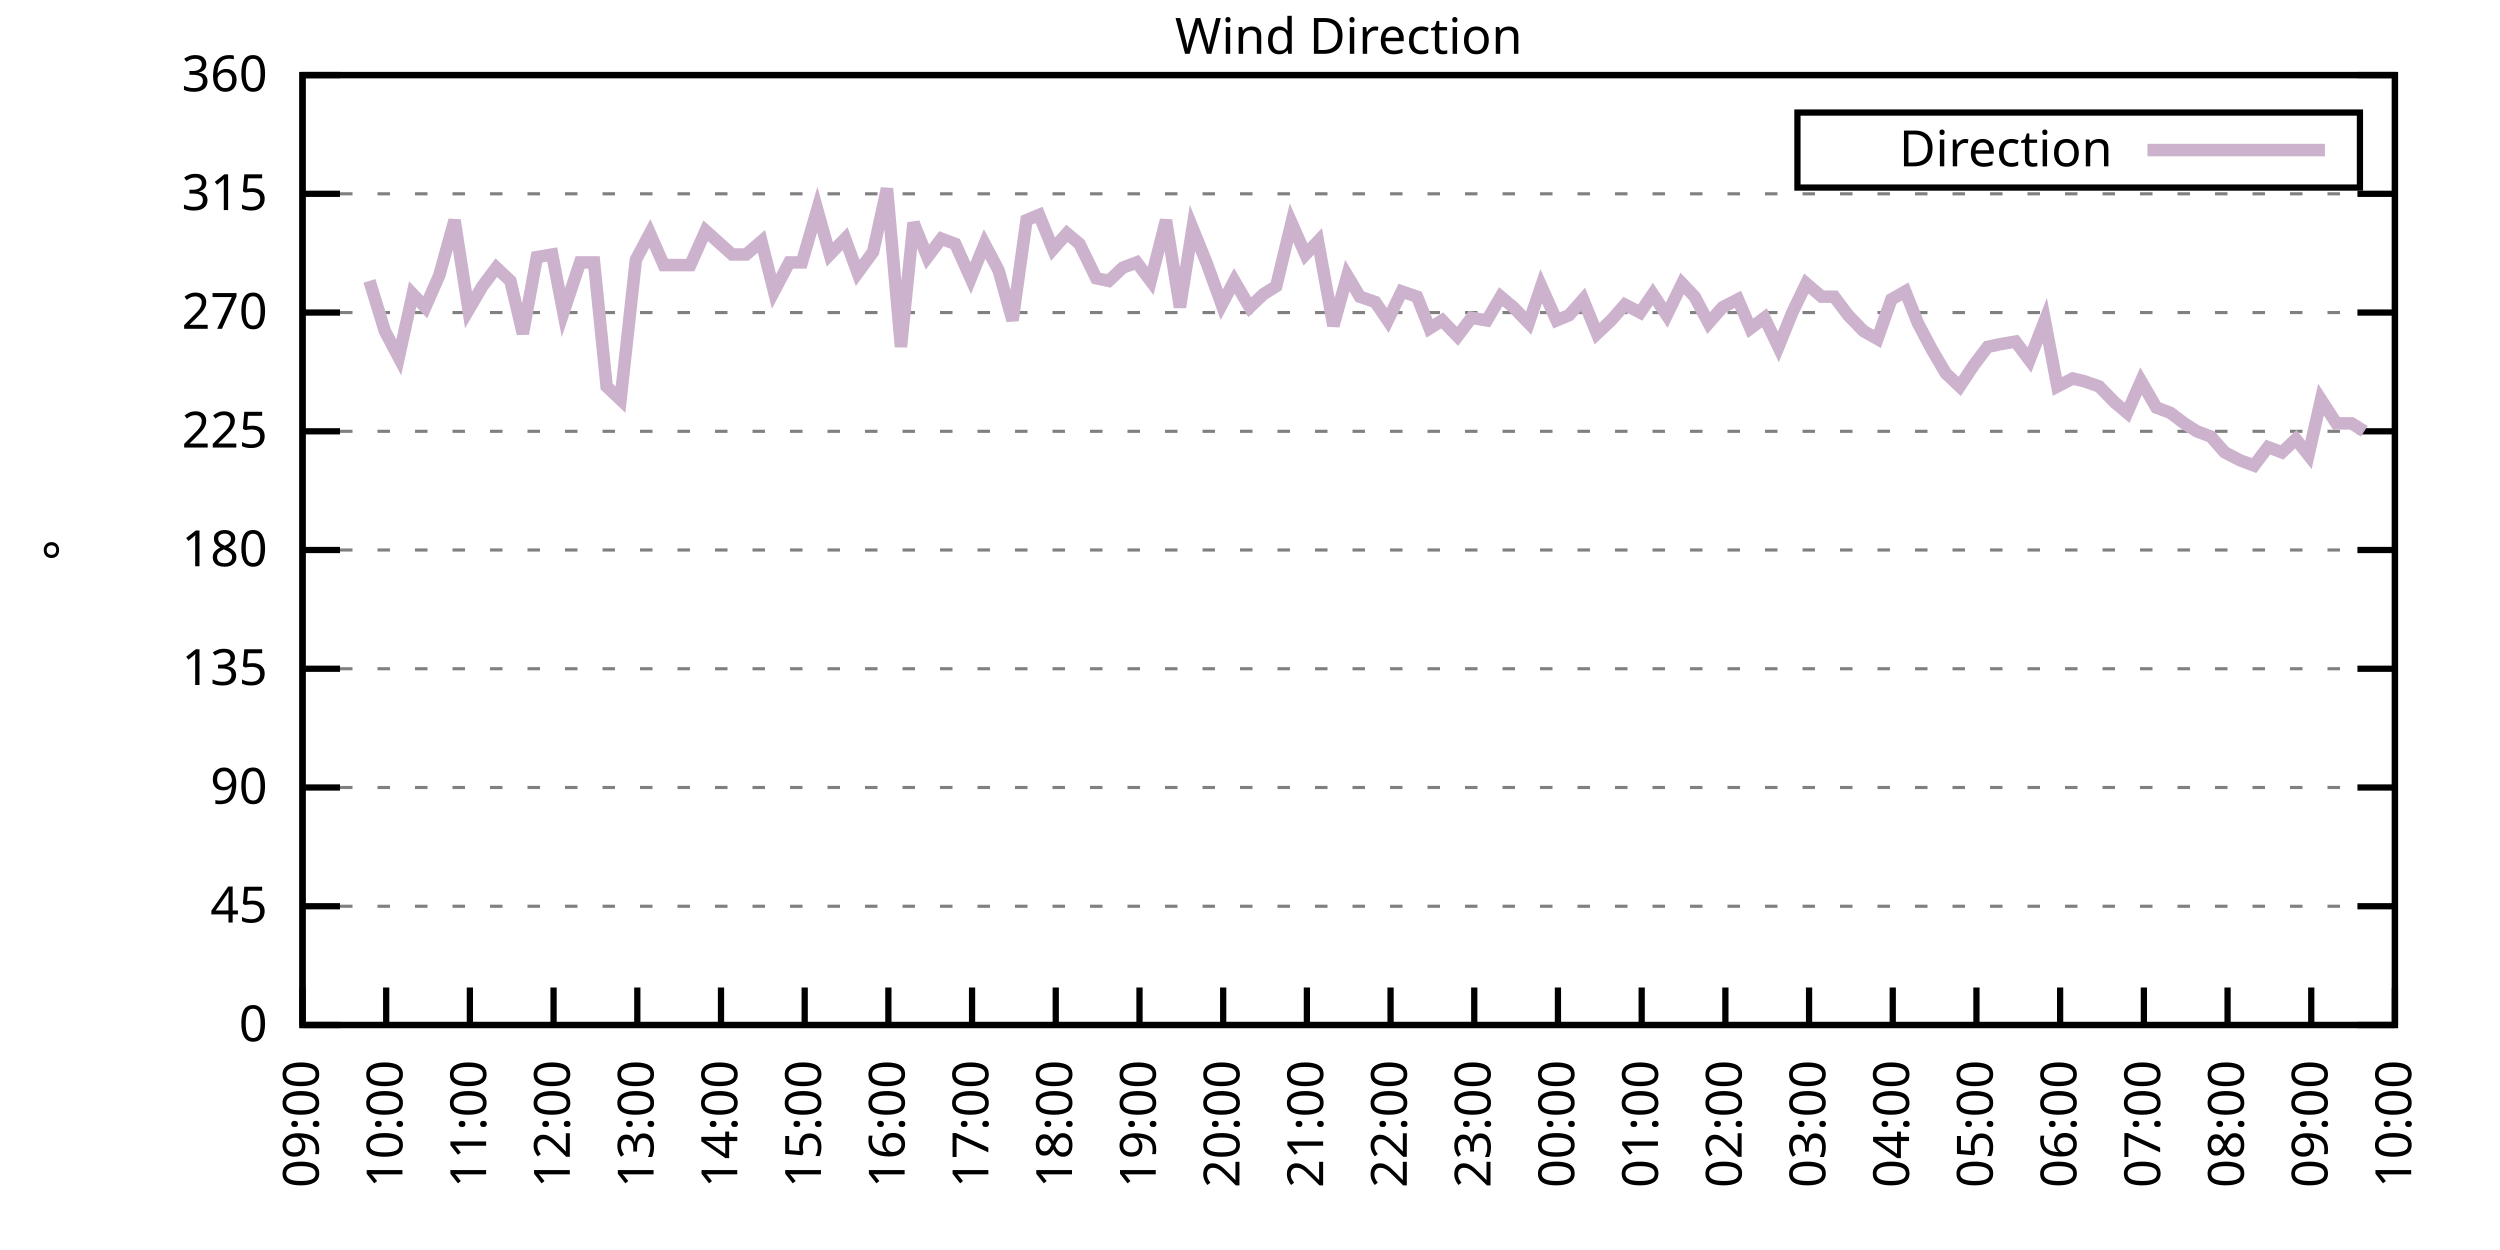
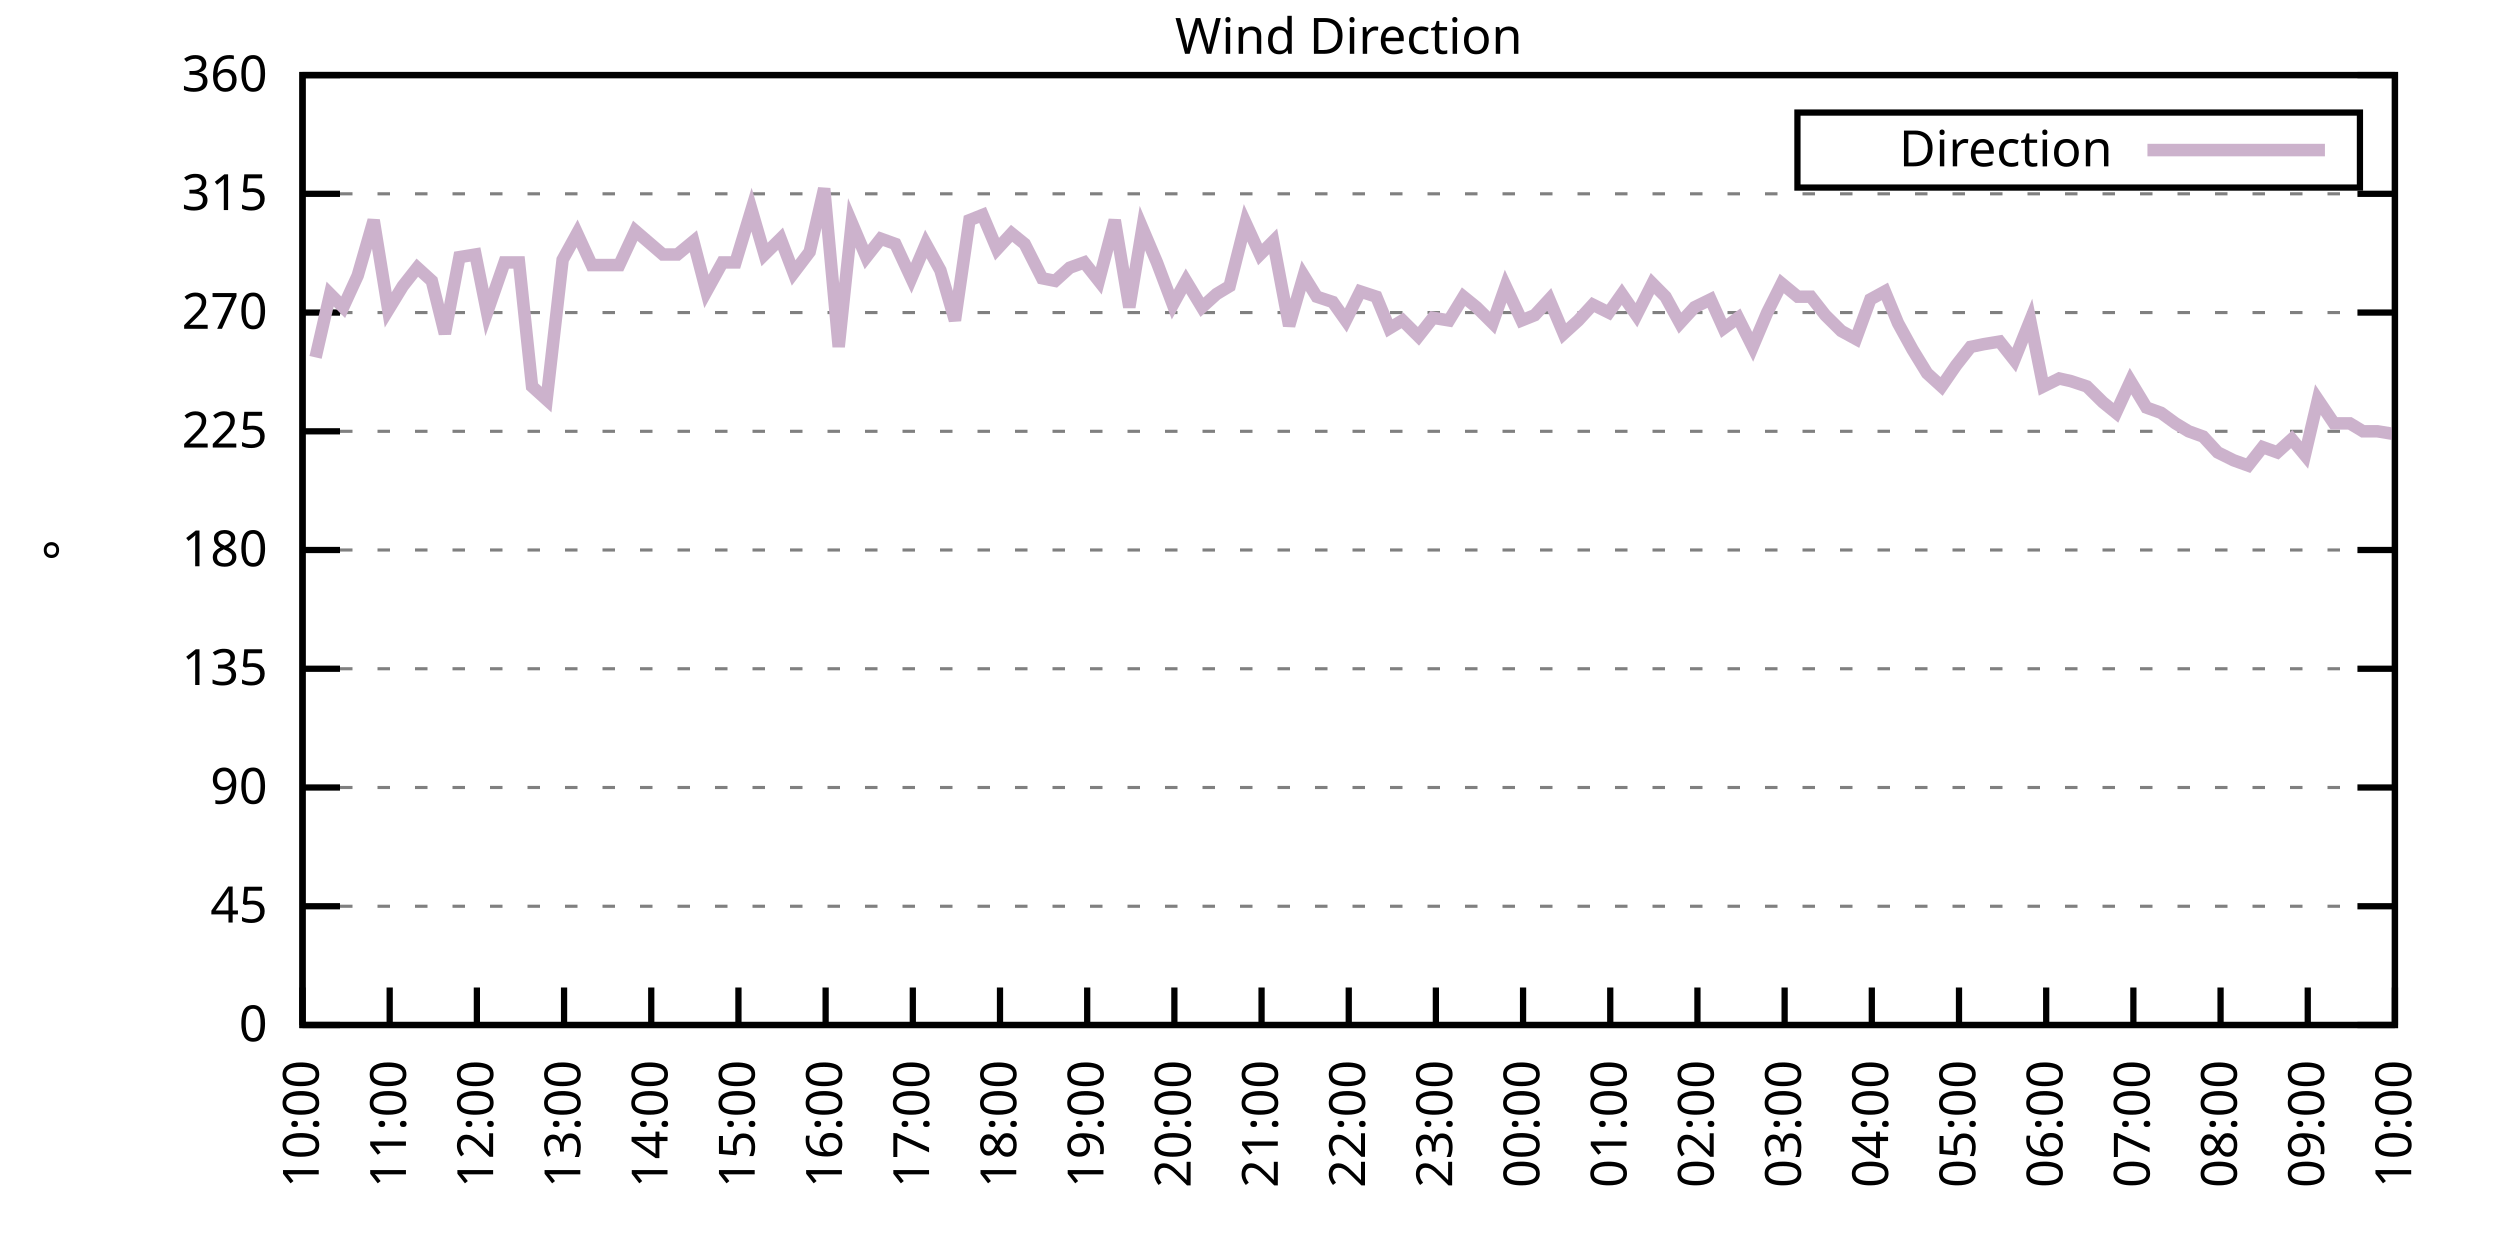
<svg xmlns="http://www.w3.org/2000/svg" xmlns:xlink="http://www.w3.org/1999/xlink" width="400" height="200" viewBox="0 0 400 200">
  <g id="gnuplot_canvas">
    <rect x="0" y="0" width="400" height="200" fill="none" />
    <defs>
      <circle id="gpDot" r="0.5" stroke-width="0.5" stroke="currentColor" />
      <path id="gpPt0" stroke-width="0.333" stroke="currentColor" d="M-1,0 h2 M0,-1 v2" />
      <path id="gpPt1" stroke-width="0.333" stroke="currentColor" d="M-1,-1 L1,1 M1,-1 L-1,1" />
      <path id="gpPt2" stroke-width="0.333" stroke="currentColor" d="M-1,0 L1,0 M0,-1 L0,1 M-1,-1 L1,1 M-1,1 L1,-1" />
      <rect id="gpPt3" stroke-width="0.333" stroke="currentColor" x="-1" y="-1" width="2" height="2" />
      <rect id="gpPt4" stroke-width="0.333" stroke="currentColor" fill="currentColor" x="-1" y="-1" width="2" height="2" />
      <circle id="gpPt5" stroke-width="0.333" stroke="currentColor" cx="0" cy="0" r="1" />
      <use xlink:href="#gpPt5" id="gpPt6" fill="currentColor" stroke="none" />
      <path id="gpPt7" stroke-width="0.333" stroke="currentColor" d="M0,-1.33 L-1.33,0.67 L1.33,0.67 z" />
      <use xlink:href="#gpPt7" id="gpPt8" fill="currentColor" stroke="none" />
      <use xlink:href="#gpPt7" id="gpPt9" stroke="currentColor" transform="rotate(180)" />
      <use xlink:href="#gpPt9" id="gpPt10" fill="currentColor" stroke="none" />
      <use xlink:href="#gpPt3" id="gpPt11" stroke="currentColor" transform="rotate(45)" />
      <use xlink:href="#gpPt11" id="gpPt12" fill="currentColor" stroke="none" />
      <path id="gpPt13" stroke-width="0.333" stroke="currentColor" d="M0,1.330 L1.265,0.411 L0.782,-1.067 L-0.782,-1.076 L-1.265,0.411 z" />
      <use xlink:href="#gpPt13" id="gpPt14" fill="currentColor" stroke="none" />
      <filter id="textbox" filterUnits="objectBoundingBox" x="0" y="0" height="1" width="1">
        <feFlood flood-color="white" flood-opacity="1" result="bgnd" />
        <feComposite in="SourceGraphic" in2="bgnd" operator="atop" />
      </filter>
      <filter id="greybox" filterUnits="objectBoundingBox" x="0" y="0" height="1" width="1">
        <feFlood flood-color="lightgrey" flood-opacity="1" result="grey" />
        <feComposite in="SourceGraphic" in2="grey" operator="atop" />
      </filter>
    </defs>
    <g fill="none" color="white" stroke="currentColor" stroke-width="1.00" stroke-linecap="butt" stroke-linejoin="miter">
</g>
    <g fill="none" color="black" stroke="currentColor" stroke-width="1.00" stroke-linecap="butt" stroke-linejoin="miter">
      <g stroke="none" shape-rendering="crispEdges">
        <polygon fill="rgb(255, 255, 255)" points="48.40,164.00 383.18,164.00 383.18,12.02 48.40,12.02 " />
      </g>
    </g>
    <g fill="none" color="black" stroke="currentColor" stroke-width="1.00" stroke-linecap="butt" stroke-linejoin="miter">
</g>
    <g fill="none" color="black" stroke="black" stroke-width="0.50" stroke-linecap="butt" stroke-linejoin="miter">
</g>
    <g fill="none" color="gray" stroke="currentColor" stroke-width="0.50" stroke-linecap="butt" stroke-linejoin="miter">
      <path stroke="gray" stroke-dasharray="2,4" class="gridline" d="M48.40,164.00 L383.19,164.00  " />
    </g>
    <g fill="none" color="gray" stroke="gray" stroke-width="1.00" stroke-linecap="butt" stroke-linejoin="miter">
</g>
    <g fill="none" color="black" stroke="currentColor" stroke-width="1.00" stroke-linecap="butt" stroke-linejoin="miter">
      <path stroke="black" d="M48.40,164.00 L54.40,164.00 M383.19,164.00 L377.19,164.00  " />
      <g transform="translate(42.80,166.60)" stroke="none" fill="black" font-family="Sans" font-size="8.00" text-anchor="end">
        <text>
          <tspan font-family="Sans"> 0</tspan>
        </text>
      </g>
    </g>
    <g fill="none" color="black" stroke="currentColor" stroke-width="1.00" stroke-linecap="butt" stroke-linejoin="miter">
</g>
    <g fill="none" color="black" stroke="black" stroke-width="0.50" stroke-linecap="butt" stroke-linejoin="miter">
</g>
    <g fill="none" color="gray" stroke="currentColor" stroke-width="0.50" stroke-linecap="butt" stroke-linejoin="miter">
      <path stroke="gray" stroke-dasharray="2,4" class="gridline" d="M48.40,145.00 L383.19,145.00  " />
    </g>
    <g fill="none" color="gray" stroke="gray" stroke-width="1.00" stroke-linecap="butt" stroke-linejoin="miter">
</g>
    <g fill="none" color="black" stroke="currentColor" stroke-width="1.00" stroke-linecap="butt" stroke-linejoin="miter">
      <path stroke="black" d="M48.40,145.00 L54.40,145.00 M383.19,145.00 L377.19,145.00  " />
      <g transform="translate(42.80,147.60)" stroke="none" fill="black" font-family="Sans" font-size="8.00" text-anchor="end">
        <text>
          <tspan font-family="Sans"> 45</tspan>
        </text>
      </g>
    </g>
    <g fill="none" color="black" stroke="currentColor" stroke-width="1.00" stroke-linecap="butt" stroke-linejoin="miter">
</g>
    <g fill="none" color="black" stroke="black" stroke-width="0.50" stroke-linecap="butt" stroke-linejoin="miter">
</g>
    <g fill="none" color="gray" stroke="currentColor" stroke-width="0.50" stroke-linecap="butt" stroke-linejoin="miter">
      <path stroke="gray" stroke-dasharray="2,4" class="gridline" d="M48.40,126.00 L383.19,126.00  " />
    </g>
    <g fill="none" color="gray" stroke="gray" stroke-width="1.00" stroke-linecap="butt" stroke-linejoin="miter">
</g>
    <g fill="none" color="black" stroke="currentColor" stroke-width="1.00" stroke-linecap="butt" stroke-linejoin="miter">
      <path stroke="black" d="M48.40,126.00 L54.40,126.00 M383.19,126.00 L377.19,126.00  " />
      <g transform="translate(42.80,128.60)" stroke="none" fill="black" font-family="Sans" font-size="8.00" text-anchor="end">
        <text>
          <tspan font-family="Sans"> 90</tspan>
        </text>
      </g>
    </g>
    <g fill="none" color="black" stroke="currentColor" stroke-width="1.00" stroke-linecap="butt" stroke-linejoin="miter">
</g>
    <g fill="none" color="black" stroke="black" stroke-width="0.50" stroke-linecap="butt" stroke-linejoin="miter">
</g>
    <g fill="none" color="gray" stroke="currentColor" stroke-width="0.50" stroke-linecap="butt" stroke-linejoin="miter">
      <path stroke="gray" stroke-dasharray="2,4" class="gridline" d="M48.40,107.00 L383.19,107.00  " />
    </g>
    <g fill="none" color="gray" stroke="gray" stroke-width="1.00" stroke-linecap="butt" stroke-linejoin="miter">
</g>
    <g fill="none" color="black" stroke="currentColor" stroke-width="1.00" stroke-linecap="butt" stroke-linejoin="miter">
      <path stroke="black" d="M48.40,107.00 L54.40,107.00 M383.19,107.00 L377.19,107.00  " />
      <g transform="translate(42.80,109.60)" stroke="none" fill="black" font-family="Sans" font-size="8.00" text-anchor="end">
        <text>
          <tspan font-family="Sans"> 135</tspan>
        </text>
      </g>
    </g>
    <g fill="none" color="black" stroke="currentColor" stroke-width="1.00" stroke-linecap="butt" stroke-linejoin="miter">
</g>
    <g fill="none" color="black" stroke="black" stroke-width="0.50" stroke-linecap="butt" stroke-linejoin="miter">
</g>
    <g fill="none" color="gray" stroke="currentColor" stroke-width="0.50" stroke-linecap="butt" stroke-linejoin="miter">
      <path stroke="gray" stroke-dasharray="2,4" class="gridline" d="M48.40,88.00 L383.19,88.00  " />
    </g>
    <g fill="none" color="gray" stroke="gray" stroke-width="1.00" stroke-linecap="butt" stroke-linejoin="miter">
</g>
    <g fill="none" color="black" stroke="currentColor" stroke-width="1.00" stroke-linecap="butt" stroke-linejoin="miter">
      <path stroke="black" d="M48.40,88.00 L54.40,88.00 M383.19,88.00 L377.19,88.00  " />
      <g transform="translate(42.80,90.60)" stroke="none" fill="black" font-family="Sans" font-size="8.00" text-anchor="end">
        <text>
          <tspan font-family="Sans"> 180</tspan>
        </text>
      </g>
    </g>
    <g fill="none" color="black" stroke="currentColor" stroke-width="1.00" stroke-linecap="butt" stroke-linejoin="miter">
</g>
    <g fill="none" color="black" stroke="black" stroke-width="0.50" stroke-linecap="butt" stroke-linejoin="miter">
</g>
    <g fill="none" color="gray" stroke="currentColor" stroke-width="0.50" stroke-linecap="butt" stroke-linejoin="miter">
      <path stroke="gray" stroke-dasharray="2,4" class="gridline" d="M48.40,69.01 L383.19,69.01  " />
    </g>
    <g fill="none" color="gray" stroke="gray" stroke-width="1.00" stroke-linecap="butt" stroke-linejoin="miter">
</g>
    <g fill="none" color="black" stroke="currentColor" stroke-width="1.00" stroke-linecap="butt" stroke-linejoin="miter">
      <path stroke="black" d="M48.40,69.01 L54.40,69.01 M383.19,69.01 L377.19,69.01  " />
      <g transform="translate(42.80,71.61)" stroke="none" fill="black" font-family="Sans" font-size="8.00" text-anchor="end">
        <text>
          <tspan font-family="Sans"> 225</tspan>
        </text>
      </g>
    </g>
    <g fill="none" color="black" stroke="currentColor" stroke-width="1.00" stroke-linecap="butt" stroke-linejoin="miter">
</g>
    <g fill="none" color="black" stroke="black" stroke-width="0.50" stroke-linecap="butt" stroke-linejoin="miter">
</g>
    <g fill="none" color="gray" stroke="currentColor" stroke-width="0.50" stroke-linecap="butt" stroke-linejoin="miter">
      <path stroke="gray" stroke-dasharray="2,4" class="gridline" d="M48.40,50.01 L383.19,50.01  " />
    </g>
    <g fill="none" color="gray" stroke="gray" stroke-width="1.00" stroke-linecap="butt" stroke-linejoin="miter">
</g>
    <g fill="none" color="black" stroke="currentColor" stroke-width="1.00" stroke-linecap="butt" stroke-linejoin="miter">
      <path stroke="black" d="M48.40,50.01 L54.40,50.01 M383.19,50.01 L377.19,50.01  " />
      <g transform="translate(42.80,52.61)" stroke="none" fill="black" font-family="Sans" font-size="8.00" text-anchor="end">
        <text>
          <tspan font-family="Sans"> 270</tspan>
        </text>
      </g>
    </g>
    <g fill="none" color="black" stroke="currentColor" stroke-width="1.00" stroke-linecap="butt" stroke-linejoin="miter">
</g>
    <g fill="none" color="black" stroke="black" stroke-width="0.50" stroke-linecap="butt" stroke-linejoin="miter">
</g>
    <g fill="none" color="gray" stroke="currentColor" stroke-width="0.50" stroke-linecap="butt" stroke-linejoin="miter">
      <path stroke="gray" stroke-dasharray="2,4" class="gridline" d="M48.40,31.01 L383.19,31.01  " />
    </g>
    <g fill="none" color="gray" stroke="gray" stroke-width="1.00" stroke-linecap="butt" stroke-linejoin="miter">
</g>
    <g fill="none" color="black" stroke="currentColor" stroke-width="1.00" stroke-linecap="butt" stroke-linejoin="miter">
      <path stroke="black" d="M48.40,31.01 L54.40,31.01 M383.19,31.01 L377.19,31.01  " />
      <g transform="translate(42.80,33.61)" stroke="none" fill="black" font-family="Sans" font-size="8.00" text-anchor="end">
        <text>
          <tspan font-family="Sans"> 315</tspan>
        </text>
      </g>
    </g>
    <g fill="none" color="black" stroke="currentColor" stroke-width="1.00" stroke-linecap="butt" stroke-linejoin="miter">
</g>
    <g fill="none" color="black" stroke="black" stroke-width="0.50" stroke-linecap="butt" stroke-linejoin="miter">
</g>
    <g fill="none" color="gray" stroke="currentColor" stroke-width="0.50" stroke-linecap="butt" stroke-linejoin="miter">
      <path stroke="gray" stroke-dasharray="2,4" class="gridline" d="M48.40,12.01 L383.19,12.01  " />
    </g>
    <g fill="none" color="gray" stroke="gray" stroke-width="1.00" stroke-linecap="butt" stroke-linejoin="miter">
</g>
    <g fill="none" color="black" stroke="currentColor" stroke-width="1.00" stroke-linecap="butt" stroke-linejoin="miter">
      <path stroke="black" d="M48.40,12.01 L54.40,12.01 M383.19,12.01 L377.19,12.01  " />
      <g transform="translate(42.80,14.61)" stroke="none" fill="black" font-family="Sans" font-size="8.00" text-anchor="end">
        <text>
          <tspan font-family="Sans"> 360</tspan>
        </text>
      </g>
    </g>
    <g fill="none" color="black" stroke="currentColor" stroke-width="1.00" stroke-linecap="butt" stroke-linejoin="miter">
      <path stroke="black" d="M48.40,164.00 L48.40,158.00  " />
      <g transform="translate(51.00,169.60) rotate(270.00)" stroke="none" fill="black" font-family="Sans" font-size="8.00" text-anchor="end">
        <text>
-           <tspan font-family="Sans">09:00</tspan>
-         </text>
-       </g>
-     </g>
-     <g fill="none" color="black" stroke="currentColor" stroke-width="1.00" stroke-linecap="butt" stroke-linejoin="miter">
-       <path stroke="black" d="M61.79,164.00 L61.79,158.00  " />
-       <g transform="translate(64.39,169.60) rotate(270.00)" stroke="none" fill="black" font-family="Sans" font-size="8.00" text-anchor="end">
-         <text>
          <tspan font-family="Sans">10:00</tspan>
        </text>
      </g>
    </g>
    <g fill="none" color="black" stroke="currentColor" stroke-width="1.00" stroke-linecap="butt" stroke-linejoin="miter">
-       <path stroke="black" d="M75.18,164.00 L75.18,158.00  " />
-       <g transform="translate(77.78,169.60) rotate(270.00)" stroke="none" fill="black" font-family="Sans" font-size="8.00" text-anchor="end">
+       <path stroke="black" d="M62.35,164.00 L62.35,158.00  " />
+       <g transform="translate(64.95,169.60) rotate(270.00)" stroke="none" fill="black" font-family="Sans" font-size="8.00" text-anchor="end">
        <text>
          <tspan font-family="Sans">11:00</tspan>
        </text>
      </g>
    </g>
    <g fill="none" color="black" stroke="currentColor" stroke-width="1.00" stroke-linecap="butt" stroke-linejoin="miter">
-       <path stroke="black" d="M88.57,164.00 L88.57,158.00  " />
-       <g transform="translate(91.17,169.60) rotate(270.00)" stroke="none" fill="black" font-family="Sans" font-size="8.00" text-anchor="end">
+       <path stroke="black" d="M76.30,164.00 L76.30,158.00  " />
+       <g transform="translate(78.90,169.60) rotate(270.00)" stroke="none" fill="black" font-family="Sans" font-size="8.00" text-anchor="end">
        <text>
          <tspan font-family="Sans">12:00</tspan>
        </text>
      </g>
    </g>
    <g fill="none" color="black" stroke="currentColor" stroke-width="1.00" stroke-linecap="butt" stroke-linejoin="miter">
-       <path stroke="black" d="M101.97,164.00 L101.97,158.00  " />
-       <g transform="translate(104.57,169.60) rotate(270.00)" stroke="none" fill="black" font-family="Sans" font-size="8.00" text-anchor="end">
+       <path stroke="black" d="M90.25,164.00 L90.25,158.00  " />
+       <g transform="translate(92.85,169.60) rotate(270.00)" stroke="none" fill="black" font-family="Sans" font-size="8.00" text-anchor="end">
        <text>
          <tspan font-family="Sans">13:00</tspan>
        </text>
      </g>
    </g>
    <g fill="none" color="black" stroke="currentColor" stroke-width="1.00" stroke-linecap="butt" stroke-linejoin="miter">
-       <path stroke="black" d="M115.36,164.00 L115.36,158.00  " />
-       <g transform="translate(117.96,169.60) rotate(270.00)" stroke="none" fill="black" font-family="Sans" font-size="8.00" text-anchor="end">
+       <path stroke="black" d="M104.20,164.00 L104.20,158.00  " />
+       <g transform="translate(106.80,169.60) rotate(270.00)" stroke="none" fill="black" font-family="Sans" font-size="8.00" text-anchor="end">
        <text>
          <tspan font-family="Sans">14:00</tspan>
        </text>
      </g>
    </g>
    <g fill="none" color="black" stroke="currentColor" stroke-width="1.00" stroke-linecap="butt" stroke-linejoin="miter">
-       <path stroke="black" d="M128.75,164.00 L128.75,158.00  " />
-       <g transform="translate(131.35,169.60) rotate(270.00)" stroke="none" fill="black" font-family="Sans" font-size="8.00" text-anchor="end">
+       <path stroke="black" d="M118.15,164.00 L118.15,158.00  " />
+       <g transform="translate(120.75,169.60) rotate(270.00)" stroke="none" fill="black" font-family="Sans" font-size="8.00" text-anchor="end">
        <text>
          <tspan font-family="Sans">15:00</tspan>
        </text>
      </g>
    </g>
    <g fill="none" color="black" stroke="currentColor" stroke-width="1.00" stroke-linecap="butt" stroke-linejoin="miter">
-       <path stroke="black" d="M142.14,164.00 L142.14,158.00  " />
-       <g transform="translate(144.74,169.60) rotate(270.00)" stroke="none" fill="black" font-family="Sans" font-size="8.00" text-anchor="end">
+       <path stroke="black" d="M132.10,164.00 L132.10,158.00  " />
+       <g transform="translate(134.70,169.60) rotate(270.00)" stroke="none" fill="black" font-family="Sans" font-size="8.00" text-anchor="end">
        <text>
          <tspan font-family="Sans">16:00</tspan>
        </text>
      </g>
    </g>
    <g fill="none" color="black" stroke="currentColor" stroke-width="1.00" stroke-linecap="butt" stroke-linejoin="miter">
-       <path stroke="black" d="M155.53,164.00 L155.53,158.00  " />
-       <g transform="translate(158.13,169.60) rotate(270.00)" stroke="none" fill="black" font-family="Sans" font-size="8.00" text-anchor="end">
+       <path stroke="black" d="M146.05,164.00 L146.05,158.00  " />
+       <g transform="translate(148.65,169.60) rotate(270.00)" stroke="none" fill="black" font-family="Sans" font-size="8.00" text-anchor="end">
        <text>
          <tspan font-family="Sans">17:00</tspan>
        </text>
      </g>
    </g>
    <g fill="none" color="black" stroke="currentColor" stroke-width="1.00" stroke-linecap="butt" stroke-linejoin="miter">
-       <path stroke="black" d="M168.92,164.00 L168.92,158.00  " />
-       <g transform="translate(171.52,169.60) rotate(270.00)" stroke="none" fill="black" font-family="Sans" font-size="8.00" text-anchor="end">
+       <path stroke="black" d="M160.00,164.00 L160.00,158.00  " />
+       <g transform="translate(162.60,169.60) rotate(270.00)" stroke="none" fill="black" font-family="Sans" font-size="8.00" text-anchor="end">
        <text>
          <tspan font-family="Sans">18:00</tspan>
        </text>
      </g>
    </g>
    <g fill="none" color="black" stroke="currentColor" stroke-width="1.00" stroke-linecap="butt" stroke-linejoin="miter">
-       <path stroke="black" d="M182.32,164.00 L182.32,158.00  " />
-       <g transform="translate(184.92,169.60) rotate(270.00)" stroke="none" fill="black" font-family="Sans" font-size="8.00" text-anchor="end">
+       <path stroke="black" d="M173.95,164.00 L173.95,158.00  " />
+       <g transform="translate(176.55,169.60) rotate(270.00)" stroke="none" fill="black" font-family="Sans" font-size="8.00" text-anchor="end">
        <text>
          <tspan font-family="Sans">19:00</tspan>
        </text>
      </g>
    </g>
    <g fill="none" color="black" stroke="currentColor" stroke-width="1.00" stroke-linecap="butt" stroke-linejoin="miter">
-       <path stroke="black" d="M195.71,164.00 L195.71,158.00  " />
-       <g transform="translate(198.31,169.60) rotate(270.00)" stroke="none" fill="black" font-family="Sans" font-size="8.00" text-anchor="end">
+       <path stroke="black" d="M187.90,164.00 L187.90,158.00  " />
+       <g transform="translate(190.50,169.60) rotate(270.00)" stroke="none" fill="black" font-family="Sans" font-size="8.00" text-anchor="end">
        <text>
          <tspan font-family="Sans">20:00</tspan>
        </text>
      </g>
    </g>
    <g fill="none" color="black" stroke="currentColor" stroke-width="1.00" stroke-linecap="butt" stroke-linejoin="miter">
-       <path stroke="black" d="M209.10,164.00 L209.10,158.00  " />
-       <g transform="translate(211.70,169.60) rotate(270.00)" stroke="none" fill="black" font-family="Sans" font-size="8.00" text-anchor="end">
+       <path stroke="black" d="M201.85,164.00 L201.85,158.00  " />
+       <g transform="translate(204.45,169.60) rotate(270.00)" stroke="none" fill="black" font-family="Sans" font-size="8.00" text-anchor="end">
        <text>
          <tspan font-family="Sans">21:00</tspan>
        </text>
      </g>
    </g>
    <g fill="none" color="black" stroke="currentColor" stroke-width="1.00" stroke-linecap="butt" stroke-linejoin="miter">
-       <path stroke="black" d="M222.49,164.00 L222.49,158.00  " />
-       <g transform="translate(225.09,169.60) rotate(270.00)" stroke="none" fill="black" font-family="Sans" font-size="8.00" text-anchor="end">
+       <path stroke="black" d="M215.80,164.00 L215.80,158.00  " />
+       <g transform="translate(218.40,169.60) rotate(270.00)" stroke="none" fill="black" font-family="Sans" font-size="8.00" text-anchor="end">
        <text>
          <tspan font-family="Sans">22:00</tspan>
        </text>
      </g>
    </g>
    <g fill="none" color="black" stroke="currentColor" stroke-width="1.00" stroke-linecap="butt" stroke-linejoin="miter">
-       <path stroke="black" d="M235.88,164.00 L235.88,158.00  " />
-       <g transform="translate(238.48,169.60) rotate(270.00)" stroke="none" fill="black" font-family="Sans" font-size="8.00" text-anchor="end">
+       <path stroke="black" d="M229.74,164.00 L229.74,158.00  " />
+       <g transform="translate(232.34,169.60) rotate(270.00)" stroke="none" fill="black" font-family="Sans" font-size="8.00" text-anchor="end">
        <text>
          <tspan font-family="Sans">23:00</tspan>
        </text>
      </g>
    </g>
    <g fill="none" color="black" stroke="currentColor" stroke-width="1.00" stroke-linecap="butt" stroke-linejoin="miter">
-       <path stroke="black" d="M249.27,164.00 L249.27,158.00  " />
-       <g transform="translate(251.87,169.60) rotate(270.00)" stroke="none" fill="black" font-family="Sans" font-size="8.00" text-anchor="end">
+       <path stroke="black" d="M243.69,164.00 L243.69,158.00  " />
+       <g transform="translate(246.29,169.60) rotate(270.00)" stroke="none" fill="black" font-family="Sans" font-size="8.00" text-anchor="end">
        <text>
          <tspan font-family="Sans">00:00</tspan>
        </text>
      </g>
    </g>
    <g fill="none" color="black" stroke="currentColor" stroke-width="1.00" stroke-linecap="butt" stroke-linejoin="miter">
-       <path stroke="black" d="M262.67,164.00 L262.67,158.00  " />
-       <g transform="translate(265.27,169.60) rotate(270.00)" stroke="none" fill="black" font-family="Sans" font-size="8.00" text-anchor="end">
+       <path stroke="black" d="M257.64,164.00 L257.64,158.00  " />
+       <g transform="translate(260.24,169.60) rotate(270.00)" stroke="none" fill="black" font-family="Sans" font-size="8.00" text-anchor="end">
        <text>
          <tspan font-family="Sans">01:00</tspan>
        </text>
      </g>
    </g>
    <g fill="none" color="black" stroke="currentColor" stroke-width="1.00" stroke-linecap="butt" stroke-linejoin="miter">
-       <path stroke="black" d="M276.06,164.00 L276.06,158.00  " />
-       <g transform="translate(278.66,169.60) rotate(270.00)" stroke="none" fill="black" font-family="Sans" font-size="8.00" text-anchor="end">
+       <path stroke="black" d="M271.59,164.00 L271.59,158.00  " />
+       <g transform="translate(274.19,169.60) rotate(270.00)" stroke="none" fill="black" font-family="Sans" font-size="8.00" text-anchor="end">
        <text>
          <tspan font-family="Sans">02:00</tspan>
        </text>
      </g>
    </g>
    <g fill="none" color="black" stroke="currentColor" stroke-width="1.00" stroke-linecap="butt" stroke-linejoin="miter">
-       <path stroke="black" d="M289.45,164.00 L289.45,158.00  " />
-       <g transform="translate(292.05,169.60) rotate(270.00)" stroke="none" fill="black" font-family="Sans" font-size="8.00" text-anchor="end">
+       <path stroke="black" d="M285.54,164.00 L285.54,158.00  " />
+       <g transform="translate(288.14,169.60) rotate(270.00)" stroke="none" fill="black" font-family="Sans" font-size="8.00" text-anchor="end">
        <text>
          <tspan font-family="Sans">03:00</tspan>
        </text>
      </g>
    </g>
    <g fill="none" color="black" stroke="currentColor" stroke-width="1.00" stroke-linecap="butt" stroke-linejoin="miter">
-       <path stroke="black" d="M302.84,164.00 L302.84,158.00  " />
-       <g transform="translate(305.44,169.60) rotate(270.00)" stroke="none" fill="black" font-family="Sans" font-size="8.00" text-anchor="end">
+       <path stroke="black" d="M299.49,164.00 L299.49,158.00  " />
+       <g transform="translate(302.09,169.60) rotate(270.00)" stroke="none" fill="black" font-family="Sans" font-size="8.00" text-anchor="end">
        <text>
          <tspan font-family="Sans">04:00</tspan>
        </text>
      </g>
    </g>
    <g fill="none" color="black" stroke="currentColor" stroke-width="1.00" stroke-linecap="butt" stroke-linejoin="miter">
-       <path stroke="black" d="M316.23,164.00 L316.23,158.00  " />
-       <g transform="translate(318.83,169.60) rotate(270.00)" stroke="none" fill="black" font-family="Sans" font-size="8.00" text-anchor="end">
+       <path stroke="black" d="M313.44,164.00 L313.44,158.00  " />
+       <g transform="translate(316.04,169.60) rotate(270.00)" stroke="none" fill="black" font-family="Sans" font-size="8.00" text-anchor="end">
        <text>
          <tspan font-family="Sans">05:00</tspan>
        </text>
      </g>
    </g>
    <g fill="none" color="black" stroke="currentColor" stroke-width="1.00" stroke-linecap="butt" stroke-linejoin="miter">
-       <path stroke="black" d="M329.62,164.00 L329.62,158.00  " />
-       <g transform="translate(332.22,169.60) rotate(270.00)" stroke="none" fill="black" font-family="Sans" font-size="8.00" text-anchor="end">
+       <path stroke="black" d="M327.39,164.00 L327.39,158.00  " />
+       <g transform="translate(329.99,169.60) rotate(270.00)" stroke="none" fill="black" font-family="Sans" font-size="8.00" text-anchor="end">
        <text>
          <tspan font-family="Sans">06:00</tspan>
        </text>
      </g>
    </g>
    <g fill="none" color="black" stroke="currentColor" stroke-width="1.00" stroke-linecap="butt" stroke-linejoin="miter">
-       <path stroke="black" d="M343.02,164.00 L343.02,158.00  " />
-       <g transform="translate(345.62,169.60) rotate(270.00)" stroke="none" fill="black" font-family="Sans" font-size="8.00" text-anchor="end">
+       <path stroke="black" d="M341.34,164.00 L341.34,158.00  " />
+       <g transform="translate(343.94,169.60) rotate(270.00)" stroke="none" fill="black" font-family="Sans" font-size="8.00" text-anchor="end">
        <text>
          <tspan font-family="Sans">07:00</tspan>
        </text>
      </g>
    </g>
    <g fill="none" color="black" stroke="currentColor" stroke-width="1.00" stroke-linecap="butt" stroke-linejoin="miter">
-       <path stroke="black" d="M356.41,164.00 L356.41,158.00  " />
-       <g transform="translate(359.01,169.60) rotate(270.00)" stroke="none" fill="black" font-family="Sans" font-size="8.00" text-anchor="end">
+       <path stroke="black" d="M355.29,164.00 L355.29,158.00  " />
+       <g transform="translate(357.89,169.60) rotate(270.00)" stroke="none" fill="black" font-family="Sans" font-size="8.00" text-anchor="end">
        <text>
          <tspan font-family="Sans">08:00</tspan>
        </text>
      </g>
    </g>
    <g fill="none" color="black" stroke="currentColor" stroke-width="1.00" stroke-linecap="butt" stroke-linejoin="miter">
-       <path stroke="black" d="M369.80,164.00 L369.80,158.00  " />
-       <g transform="translate(372.40,169.60) rotate(270.00)" stroke="none" fill="black" font-family="Sans" font-size="8.00" text-anchor="end">
+       <path stroke="black" d="M369.24,164.00 L369.24,158.00  " />
+       <g transform="translate(371.84,169.60) rotate(270.00)" stroke="none" fill="black" font-family="Sans" font-size="8.00" text-anchor="end">
        <text>
          <tspan font-family="Sans">09:00</tspan>
        </text>
      </g>
    </g>
    <g fill="none" color="black" stroke="currentColor" stroke-width="1.00" stroke-linecap="butt" stroke-linejoin="miter">
      <path stroke="black" d="M383.19,164.00 L383.19,158.00  " />
      <g transform="translate(385.79,169.60) rotate(270.00)" stroke="none" fill="black" font-family="Sans" font-size="8.00" text-anchor="end">
        <text>
          <tspan font-family="Sans">10:00</tspan>
        </text>
      </g>
    </g>
    <g fill="none" color="black" stroke="currentColor" stroke-width="1.00" stroke-linecap="butt" stroke-linejoin="miter">
</g>
    <g fill="none" color="black" stroke="currentColor" stroke-width="1.00" stroke-linecap="butt" stroke-linejoin="miter">
      <path stroke="black" d="M48.40,12.01 L48.40,164.00 L383.19,164.00 L383.19,12.01 L48.40,12.01 Z  " />
    </g>
    <g fill="none" color="black" stroke="currentColor" stroke-width="1.00" stroke-linecap="butt" stroke-linejoin="miter">
</g>
    <g fill="none" color="black" stroke="currentColor" stroke-width="1.00" stroke-linecap="butt" stroke-linejoin="miter">
      <path stroke="black" d="M287.59,30.01 L287.59,18.01 L377.59,18.01 L377.59,30.01 L287.59,30.01 Z  " />
    </g>
    <g id="Wind_direction_plot_1">
      <g fill="none" color="white" stroke="black" stroke-width="2.00" stroke-linecap="butt" stroke-linejoin="miter">
</g>
      <g fill="none" color="black" stroke="currentColor" stroke-width="2.00" stroke-linecap="butt" stroke-linejoin="miter">
        <g transform="translate(337.99,26.61)" stroke="none" fill="black" font-family="Sans" font-size="8.00" text-anchor="end">
          <text>
            <tspan font-family="Sans">Direction</tspan>
          </text>
        </g>
      </g>
      <g fill="none" color="black" stroke="currentColor" stroke-width="2.00" stroke-linecap="butt" stroke-linejoin="miter">
-         <path stroke="rgb(204, 178, 204)" d="M343.59,24.01 L371.99,24.01 M59.11,44.94 L61.57,52.96 L63.80,57.18 L66.03,47.05 L68.04,49.16 L70.27,44.10   L72.73,35.23 L74.96,49.59 L77.19,45.79 L79.42,42.83 L81.66,44.94 L83.66,53.39 L85.90,41.14 L88.35,40.72   L90.14,50.01 L92.82,41.99 L95.05,41.99 L97.06,61.83 L99.29,63.94 L101.74,41.56 L103.98,37.34 L106.21,42.41   L108.44,42.41 L110.45,42.41 L112.90,36.92 L117.14,40.72 L119.38,40.72 L121.83,38.61 L123.84,46.63 L126.29,41.99   L128.30,41.99 L130.76,33.54 L132.77,40.72 L135.22,38.19 L137.23,43.67 L139.69,40.30 L141.92,30.16 L144.15,55.50   L146.16,35.65 L148.39,41.14 L150.62,38.19 L152.85,39.03 L155.31,44.52 L157.54,39.03 L159.77,43.25 L162.01,51.27   L164.24,35.23 L166.25,34.39 L168.48,39.87 L170.71,37.34 L172.72,39.03 L175.40,44.52 L177.41,44.94 L179.64,42.83   L181.87,41.99 L184.10,44.94 L186.56,35.23 L188.79,49.16 L190.80,36.50 L193.03,41.99 L195.48,48.74 L197.49,44.94   L199.95,49.16 L202.18,47.05 L204.19,45.79 L206.64,35.65 L208.88,40.72 L210.88,38.61 L213.34,52.12 L215.57,44.10   L217.58,47.47 L220.04,48.32 L222.04,51.27 L224.28,46.63 L226.73,47.47 L228.74,52.54 L230.75,51.27 L233.20,53.81   L235.44,50.85 L237.89,51.27 L240.12,47.47 L242.13,49.16 L244.59,51.70 L246.60,45.79 L249.05,51.27 L251.06,50.43   L253.29,47.90 L255.52,53.39 L257.76,51.27 L259.99,48.74 L262.44,50.01 L264.45,47.05 L266.68,50.43 L269.14,45.36   L271.15,47.47 L273.38,51.70 L275.61,49.16 L278.07,47.90 L280.07,52.54 L282.31,50.85 L284.54,55.50 L286.77,50.01   L289.00,45.36 L291.46,47.47 L293.47,47.47 L295.70,50.43 L298.15,52.96 L300.39,54.23 L302.62,47.90 L304.85,46.63   L306.86,51.70 L309.09,55.92 L311.32,59.72 L313.55,61.83 L315.79,58.45 L318.02,55.50 L320.03,55.07 L322.48,54.65   L324.71,57.61 L327.17,51.27 L329.18,61.83 L331.63,60.56 L333.42,60.98 L335.87,61.83 L338.33,64.36 L340.34,66.05   L342.57,60.98 L345.02,65.21 L347.26,66.05 L349.49,67.74 L351.50,69.01 L353.73,69.85 L355.96,72.38 L358.42,73.65   L360.65,74.49 L362.88,71.54 L365.11,72.38 L367.34,70.27 L369.35,72.81 L371.36,63.94 L373.82,67.74 L376.27,67.74   L378.28,69.01  " />
+         <path stroke="rgb(204, 178, 204)" d="M343.59,24.01 L371.99,24.01 M50.49,57.18 L52.82,47.05 L54.91,49.16 L57.23,44.10 L59.79,35.23 L62.12,49.59   L64.44,45.79 L66.77,42.83 L69.09,44.94 L71.18,53.39 L73.51,41.14 L76.07,40.72 L77.93,50.01 L80.72,41.99   L83.04,41.99 L85.13,61.83 L87.46,63.94 L90.02,41.56 L92.34,37.34 L94.67,42.41 L96.99,42.41 L99.08,42.41   L101.64,36.92 L106.06,40.72 L108.38,40.72 L110.94,38.61 L113.03,46.63 L115.59,41.99 L117.68,41.99 L120.24,33.54   L122.33,40.72 L124.89,38.19 L126.98,43.67 L129.54,40.30 L131.87,30.16 L134.19,55.50 L136.28,35.65 L138.61,41.14   L140.93,38.19 L143.26,39.03 L145.81,44.52 L148.14,39.03 L150.46,43.25 L152.79,51.27 L155.11,35.23 L157.21,34.39   L159.53,39.87 L161.86,37.34 L163.95,39.03 L166.74,44.52 L168.83,44.94 L171.16,42.83 L173.48,41.99 L175.81,44.94   L178.36,35.23 L180.69,49.16 L182.78,36.50 L185.11,41.99 L187.66,48.74 L189.76,44.94 L192.31,49.16 L194.64,47.05   L196.73,45.79 L199.29,35.65 L201.61,40.72 L203.71,38.61 L206.26,52.12 L208.59,44.10 L210.68,47.47 L213.24,48.32   L215.33,51.27 L217.65,46.63 L220.21,47.47 L222.30,52.54 L224.40,51.27 L226.95,53.81 L229.28,50.85 L231.84,51.27   L234.16,47.47 L236.25,49.16 L238.81,51.70 L240.90,45.79 L243.46,51.27 L245.55,50.43 L247.88,47.90 L250.20,53.39   L252.53,51.27 L254.85,48.74 L257.41,50.01 L259.50,47.05 L261.83,50.43 L264.39,45.36 L266.48,47.47 L268.80,51.70   L271.13,49.16 L273.69,47.90 L275.78,52.54 L278.10,50.85 L280.43,55.50 L282.75,50.01 L285.08,45.36 L287.64,47.47   L289.73,47.47 L292.05,50.43 L294.61,52.96 L296.94,54.23 L299.26,47.90 L301.58,46.63 L303.68,51.70 L306.00,55.92   L308.33,59.72 L310.65,61.83 L312.98,58.45 L315.30,55.50 L317.39,55.07 L319.95,54.65 L322.28,57.61 L324.83,51.27   L326.93,61.83 L329.48,60.56 L331.34,60.98 L333.90,61.83 L336.46,64.36 L338.55,66.05 L340.88,60.98 L343.43,65.21   L345.76,66.05 L348.08,67.74 L350.18,69.01 L352.50,69.85 L354.83,72.38 L357.38,73.65 L359.71,74.49 L362.03,71.54   L364.36,72.38 L366.68,70.27 L368.78,72.81 L370.87,63.94 L373.43,67.74 L375.98,67.74 L378.08,69.01 L380.40,69.01   L382.96,69.43  " />
      </g>
    </g>
    <g fill="none" color="black" stroke="currentColor" stroke-width="2.00" stroke-linecap="butt" stroke-linejoin="miter">
</g>
    <g fill="none" color="black" stroke="black" stroke-width="1.00" stroke-linecap="butt" stroke-linejoin="miter">
</g>
    <g fill="none" color="black" stroke="currentColor" stroke-width="1.00" stroke-linecap="butt" stroke-linejoin="miter">
      <path stroke="black" d="M48.40,12.01 L48.40,164.00 L383.19,164.00 L383.19,12.01 L48.40,12.01 Z  " />
      <g transform="translate(12.80,88.01) rotate(270.00)" stroke="none" fill="black" font-family="Sans" font-size="8.00" text-anchor="middle">
        <text>
          <tspan font-family="Sans">°</tspan>
        </text>
      </g>
    </g>
    <g fill="none" color="black" stroke="currentColor" stroke-width="1.00" stroke-linecap="butt" stroke-linejoin="miter">
</g>
    <g fill="none" color="black" stroke="currentColor" stroke-width="1.00" stroke-linecap="butt" stroke-linejoin="miter">
      <g transform="translate(215.79,8.61)" stroke="none" fill="black" font-family="Sans" font-size="8.00" text-anchor="middle">
        <text>
          <tspan font-family="Sans">Wind Direction</tspan>
        </text>
      </g>
    </g>
    <g fill="none" color="black" stroke="currentColor" stroke-width="1.00" stroke-linecap="butt" stroke-linejoin="miter">
</g>
  </g>
</svg>
